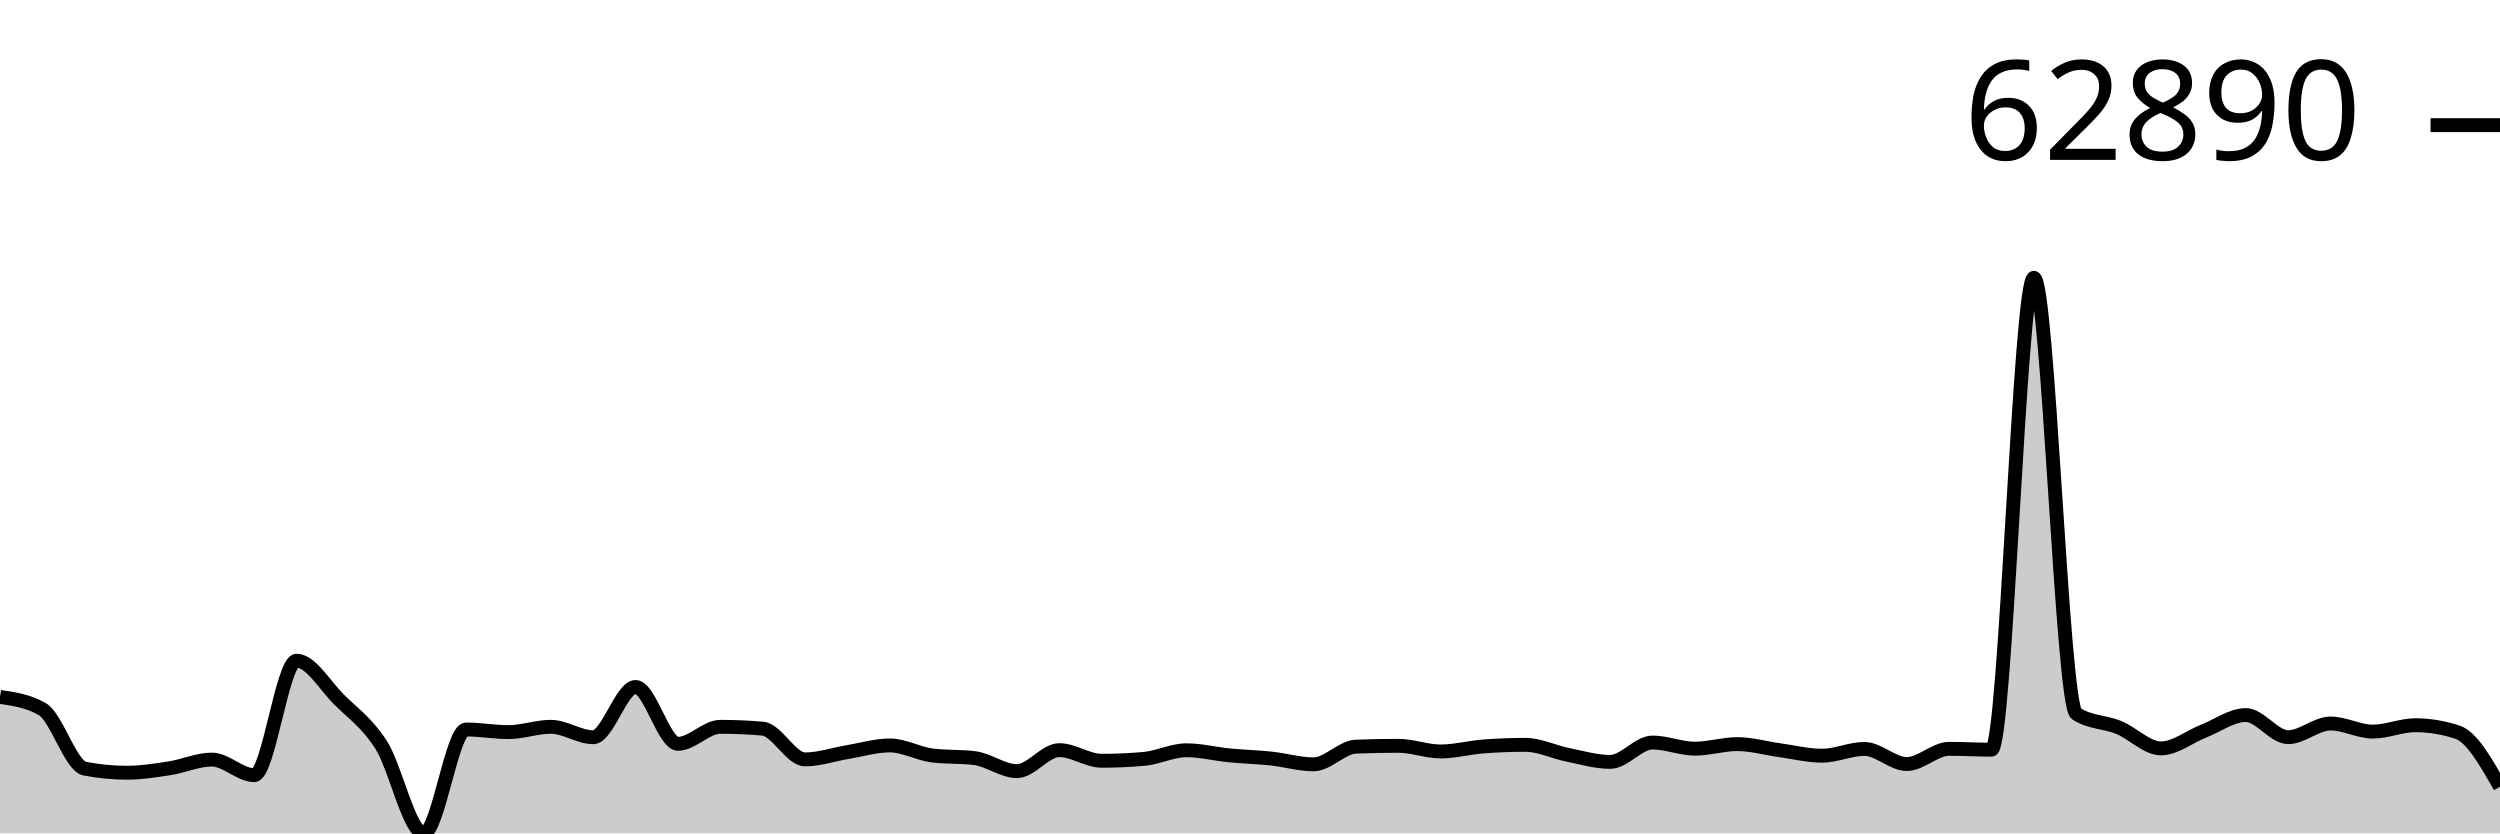
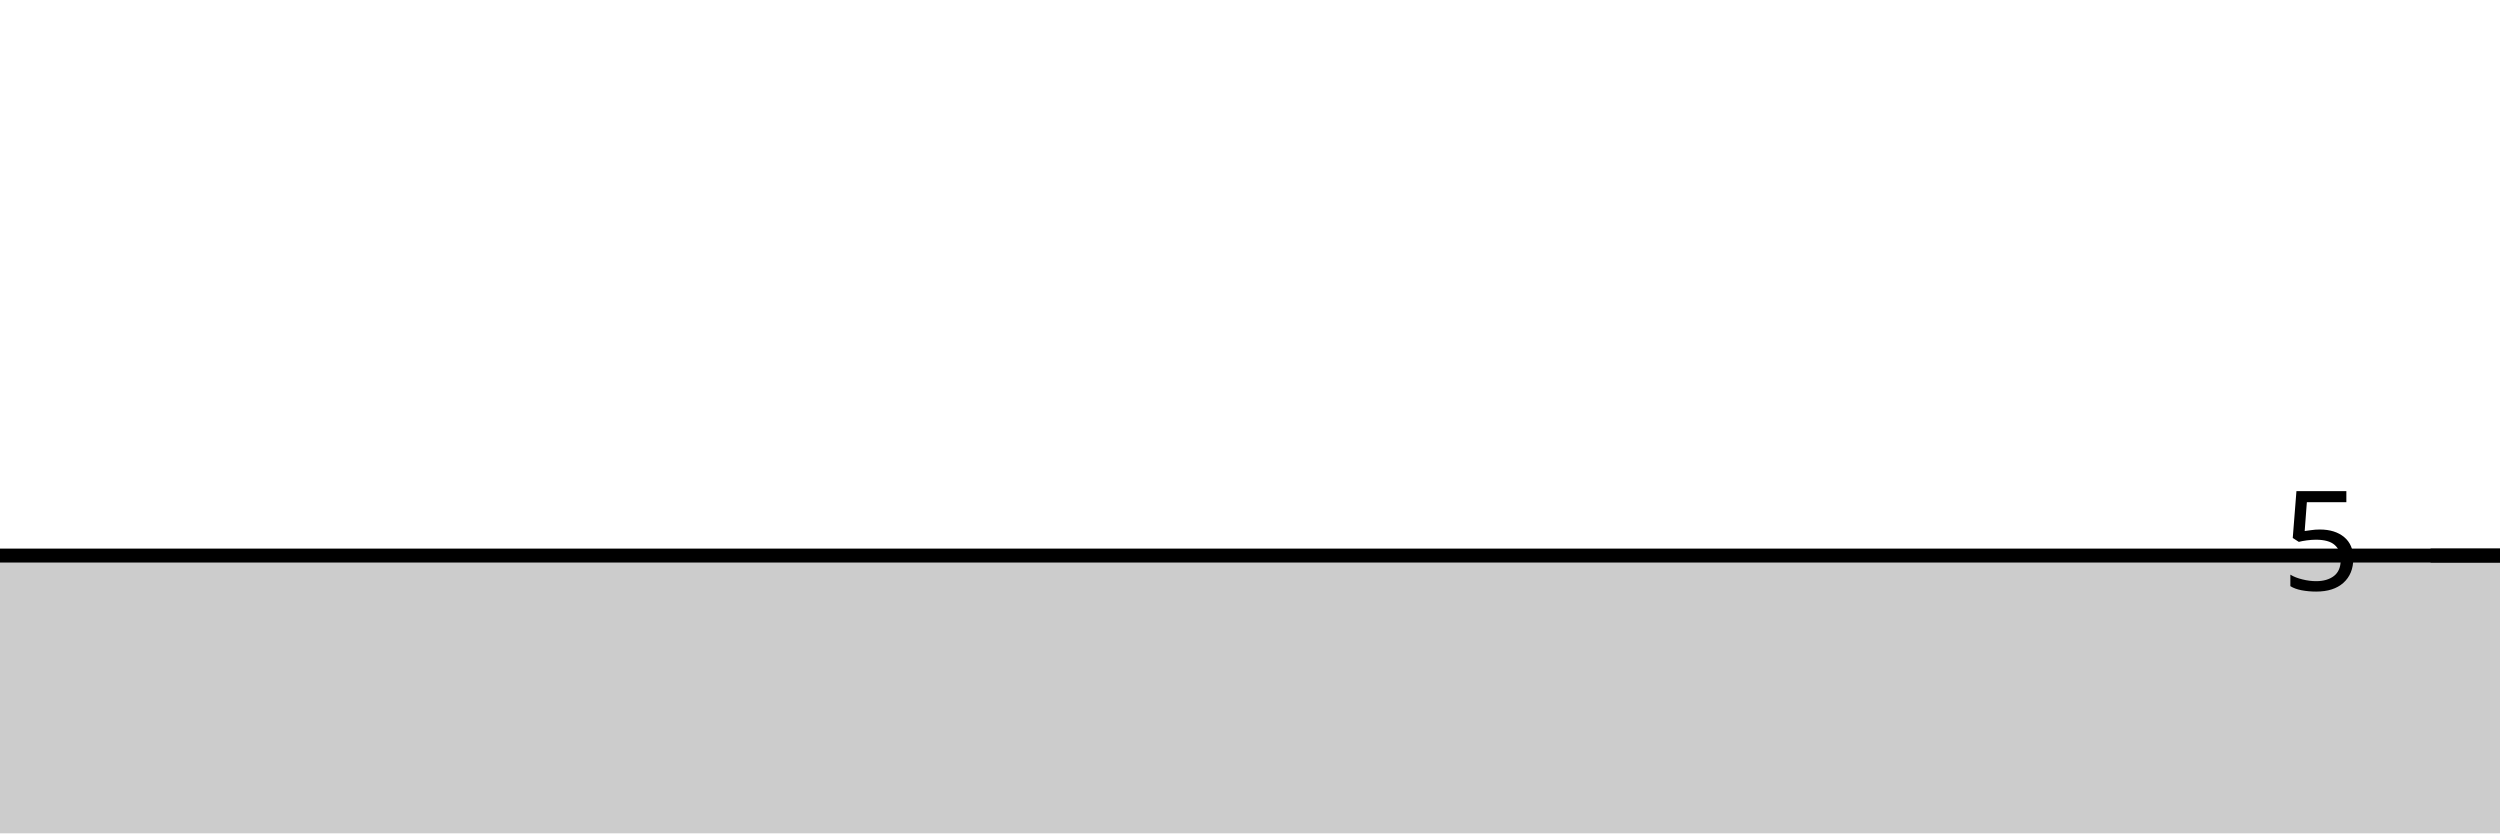
<svg xmlns="http://www.w3.org/2000/svg" viewBox="0 0 180 60">
  <g transform="translate(0,20)">
-     <path class="area" fill="rgba(0, 0, 0, 0.2)" d="M0,30.178C1.017,30.325,2.034,30.472,3.051,31.06C4.068,31.647,5.085,35.145,6.102,35.342C7.119,35.538,8.136,35.636,9.153,35.636C10.169,35.636,11.186,35.474,12.203,35.317C13.22,35.159,14.237,34.69,15.254,34.69C16.271,34.69,17.288,35.812,18.305,35.812C19.322,35.812,20.339,27.571,21.356,27.571C22.373,27.571,23.39,29.35,24.407,30.364C25.424,31.379,26.441,32.051,27.458,33.657C28.475,35.263,29.492,40,30.508,40C31.525,40,32.542,32.523,33.559,32.523C34.576,32.523,35.593,32.711,36.61,32.711C37.627,32.711,38.644,32.33,39.661,32.33C40.678,32.33,41.695,33.08,42.712,33.08C43.729,33.08,44.746,29.462,45.763,29.462C46.78,29.462,47.797,33.554,48.814,33.554C49.831,33.554,50.847,32.331,51.864,32.331C52.881,32.331,53.898,32.375,54.915,32.463C55.932,32.552,56.949,34.677,57.966,34.677C58.983,34.677,60,34.319,61.017,34.152C62.034,33.984,63.051,33.671,64.068,33.671C65.085,33.671,66.102,34.267,67.119,34.394C68.136,34.521,69.153,34.457,70.169,34.584C71.186,34.711,72.203,35.521,73.22,35.521C74.237,35.521,75.254,34.01,76.271,34.01C77.288,34.01,78.305,34.775,79.322,34.775C80.339,34.775,81.356,34.73,82.373,34.639C83.39,34.549,84.407,34.019,85.424,34.019C86.441,34.019,87.458,34.282,88.475,34.382C89.492,34.481,90.508,34.508,91.525,34.616C92.542,34.724,93.559,35.032,94.576,35.032C95.593,35.032,96.61,33.799,97.627,33.759C98.644,33.718,99.661,33.698,100.678,33.698C101.695,33.698,102.712,34.105,103.729,34.105C104.746,34.105,105.763,33.826,106.78,33.747C107.797,33.668,108.814,33.629,109.831,33.629C110.847,33.629,111.864,34.143,112.881,34.348C113.898,34.552,114.915,34.856,115.932,34.856C116.949,34.856,117.966,33.462,118.983,33.462C120,33.462,121.017,33.904,122.034,33.904C123.051,33.904,124.068,33.576,125.085,33.576C126.102,33.576,127.119,33.875,128.136,34.014C129.153,34.153,130.169,34.41,131.186,34.41C132.203,34.41,133.22,33.923,134.237,33.923C135.254,33.923,136.271,35.011,137.288,35.011C138.305,35.011,139.322,33.915,140.339,33.915C141.356,33.915,142.373,33.977,143.39,33.977C144.407,33.977,145.424,0,146.441,0C147.458,0,148.475,30.726,149.492,31.385C150.508,32.044,151.525,31.957,152.542,32.374C153.559,32.79,154.576,33.885,155.593,33.885C156.61,33.885,157.627,33.047,158.644,32.647C159.661,32.247,160.678,31.485,161.695,31.485C162.712,31.485,163.729,33.077,164.746,33.077C165.763,33.077,166.78,32.092,167.797,32.092C168.814,32.092,169.831,32.675,170.847,32.675C171.864,32.675,172.881,32.216,173.898,32.216C174.915,32.216,175.932,32.385,176.949,32.722C177.966,33.058,178.983,34.853,180,36.647L180,40C178.983,40,177.966,40,176.949,40C175.932,40,174.915,40,173.898,40C172.881,40,171.864,40,170.847,40C169.831,40,168.814,40,167.797,40C166.78,40,165.763,40,164.746,40C163.729,40,162.712,40,161.695,40C160.678,40,159.661,40,158.644,40C157.627,40,156.61,40,155.593,40C154.576,40,153.559,40,152.542,40C151.525,40,150.508,40,149.492,40C148.475,40,147.458,40,146.441,40C145.424,40,144.407,40,143.39,40C142.373,40,141.356,40,140.339,40C139.322,40,138.305,40,137.288,40C136.271,40,135.254,40,134.237,40C133.22,40,132.203,40,131.186,40C130.169,40,129.153,40,128.136,40C127.119,40,126.102,40,125.085,40C124.068,40,123.051,40,122.034,40C121.017,40,120,40,118.983,40C117.966,40,116.949,40,115.932,40C114.915,40,113.898,40,112.881,40C111.864,40,110.847,40,109.831,40C108.814,40,107.797,40,106.78,40C105.763,40,104.746,40,103.729,40C102.712,40,101.695,40,100.678,40C99.661,40,98.644,40,97.627,40C96.61,40,95.593,40,94.576,40C93.559,40,92.542,40,91.525,40C90.508,40,89.492,40,88.475,40C87.458,40,86.441,40,85.424,40C84.407,40,83.39,40,82.373,40C81.356,40,80.339,40,79.322,40C78.305,40,77.288,40,76.271,40C75.254,40,74.237,40,73.22,40C72.203,40,71.186,40,70.169,40C69.153,40,68.136,40,67.119,40C66.102,40,65.085,40,64.068,40C63.051,40,62.034,40,61.017,40C60,40,58.983,40,57.966,40C56.949,40,55.932,40,54.915,40C53.898,40,52.881,40,51.864,40C50.847,40,49.831,40,48.814,40C47.797,40,46.78,40,45.763,40C44.746,40,43.729,40,42.712,40C41.695,40,40.678,40,39.661,40C38.644,40,37.627,40,36.61,40C35.593,40,34.576,40,33.559,40C32.542,40,31.525,40,30.508,40C29.492,40,28.475,40,27.458,40C26.441,40,25.424,40,24.407,40C23.39,40,22.373,40,21.356,40C20.339,40,19.322,40,18.305,40C17.288,40,16.271,40,15.254,40C14.237,40,13.22,40,12.203,40C11.186,40,10.169,40,9.153,40C8.136,40,7.119,40,6.102,40C5.085,40,4.068,40,3.051,40C2.034,40,1.017,40,0,40Z" />
-     <path class="line" stroke="black" fill="none" d="M0,30.178C1.017,30.325,2.034,30.472,3.051,31.06C4.068,31.647,5.085,35.145,6.102,35.342C7.119,35.538,8.136,35.636,9.153,35.636C10.169,35.636,11.186,35.474,12.203,35.317C13.22,35.159,14.237,34.69,15.254,34.69C16.271,34.69,17.288,35.812,18.305,35.812C19.322,35.812,20.339,27.571,21.356,27.571C22.373,27.571,23.39,29.35,24.407,30.364C25.424,31.379,26.441,32.051,27.458,33.657C28.475,35.263,29.492,40,30.508,40C31.525,40,32.542,32.523,33.559,32.523C34.576,32.523,35.593,32.711,36.61,32.711C37.627,32.711,38.644,32.33,39.661,32.33C40.678,32.33,41.695,33.08,42.712,33.08C43.729,33.08,44.746,29.462,45.763,29.462C46.78,29.462,47.797,33.554,48.814,33.554C49.831,33.554,50.847,32.331,51.864,32.331C52.881,32.331,53.898,32.375,54.915,32.463C55.932,32.552,56.949,34.677,57.966,34.677C58.983,34.677,60,34.319,61.017,34.152C62.034,33.984,63.051,33.671,64.068,33.671C65.085,33.671,66.102,34.267,67.119,34.394C68.136,34.521,69.153,34.457,70.169,34.584C71.186,34.711,72.203,35.521,73.22,35.521C74.237,35.521,75.254,34.01,76.271,34.01C77.288,34.01,78.305,34.775,79.322,34.775C80.339,34.775,81.356,34.73,82.373,34.639C83.39,34.549,84.407,34.019,85.424,34.019C86.441,34.019,87.458,34.282,88.475,34.382C89.492,34.481,90.508,34.508,91.525,34.616C92.542,34.724,93.559,35.032,94.576,35.032C95.593,35.032,96.61,33.799,97.627,33.759C98.644,33.718,99.661,33.698,100.678,33.698C101.695,33.698,102.712,34.105,103.729,34.105C104.746,34.105,105.763,33.826,106.78,33.747C107.797,33.668,108.814,33.629,109.831,33.629C110.847,33.629,111.864,34.143,112.881,34.348C113.898,34.552,114.915,34.856,115.932,34.856C116.949,34.856,117.966,33.462,118.983,33.462C120,33.462,121.017,33.904,122.034,33.904C123.051,33.904,124.068,33.576,125.085,33.576C126.102,33.576,127.119,33.875,128.136,34.014C129.153,34.153,130.169,34.41,131.186,34.41C132.203,34.41,133.22,33.923,134.237,33.923C135.254,33.923,136.271,35.011,137.288,35.011C138.305,35.011,139.322,33.915,140.339,33.915C141.356,33.915,142.373,33.977,143.39,33.977C144.407,33.977,145.424,0,146.441,0C147.458,0,148.475,30.726,149.492,31.385C150.508,32.044,151.525,31.957,152.542,32.374C153.559,32.79,154.576,33.885,155.593,33.885C156.61,33.885,157.627,33.047,158.644,32.647C159.661,32.247,160.678,31.485,161.695,31.485C162.712,31.485,163.729,33.077,164.746,33.077C165.763,33.077,166.78,32.092,167.797,32.092C168.814,32.092,169.831,32.675,170.847,32.675C171.864,32.675,172.881,32.216,173.898,32.216C174.915,32.216,175.932,32.385,176.949,32.722C177.966,33.058,178.983,34.853,180,36.647" />
-     <path class="axis-ceiling" stroke-width="1" stroke="black" fill="none" d="M175,-10.989L180,-10.989" />
-     <text class="axis-ceiling-label" font-family="sans-serif" text-anchor="end" font-size="10px" x="170" y="-8.489">62890</text>
+     <path class="area" fill="rgba(0, 0, 0, 0.2)" d="M0,20C1.017,20,2.034,20,3.051,20C4.068,20,5.085,20,6.102,20C7.119,20,8.136,20,9.153,20C10.169,20,11.186,20,12.203,20C13.22,20,14.237,20,15.254,20C16.271,20,17.288,20,18.305,20C19.322,20,20.339,20,21.356,20C22.373,20,23.39,20,24.407,20C25.424,20,26.441,20,27.458,20C28.475,20,29.492,20,30.508,20C31.525,20,32.542,20,33.559,20C34.576,20,35.593,20,36.61,20C37.627,20,38.644,20,39.661,20C40.678,20,41.695,20,42.712,20C43.729,20,44.746,20,45.763,20C46.78,20,47.797,20,48.814,20C49.831,20,50.847,20,51.864,20C52.881,20,53.898,20,54.915,20C55.932,20,56.949,20,57.966,20C58.983,20,60,20,61.017,20C62.034,20,63.051,20,64.068,20C65.085,20,66.102,20,67.119,20C68.136,20,69.153,20,70.169,20C71.186,20,72.203,20,73.22,20C74.237,20,75.254,20,76.271,20C77.288,20,78.305,20,79.322,20C80.339,20,81.356,20,82.373,20C83.39,20,84.407,20,85.424,20C86.441,20,87.458,20,88.475,20C89.492,20,90.508,20,91.525,20C92.542,20,93.559,20,94.576,20C95.593,20,96.61,20,97.627,20C98.644,20,99.661,20,100.678,20C101.695,20,102.712,20,103.729,20C104.746,20,105.763,20,106.78,20C107.797,20,108.814,20,109.831,20C110.847,20,111.864,20,112.881,20C113.898,20,114.915,20,115.932,20C116.949,20,117.966,20,118.983,20C120,20,121.017,20,122.034,20C123.051,20,124.068,20,125.085,20C126.102,20,127.119,20,128.136,20C129.153,20,130.169,20,131.186,20C132.203,20,133.22,20,134.237,20C135.254,20,136.271,20,137.288,20C138.305,20,139.322,20,140.339,20C141.356,20,142.373,20,143.39,20C144.407,20,145.424,20,146.441,20C147.458,20,148.475,20,149.492,20C150.508,20,151.525,20,152.542,20C153.559,20,154.576,20,155.593,20C156.61,20,157.627,20,158.644,20C159.661,20,160.678,20,161.695,20C162.712,20,163.729,20,164.746,20C165.763,20,166.78,20,167.797,20C168.814,20,169.831,20,170.847,20C171.864,20,172.881,20,173.898,20C174.915,20,175.932,20,176.949,20C177.966,20,178.983,20,180,20L180,40C178.983,40,177.966,40,176.949,40C175.932,40,174.915,40,173.898,40C172.881,40,171.864,40,170.847,40C169.831,40,168.814,40,167.797,40C166.78,40,165.763,40,164.746,40C163.729,40,162.712,40,161.695,40C160.678,40,159.661,40,158.644,40C157.627,40,156.61,40,155.593,40C154.576,40,153.559,40,152.542,40C151.525,40,150.508,40,149.492,40C148.475,40,147.458,40,146.441,40C145.424,40,144.407,40,143.39,40C142.373,40,141.356,40,140.339,40C139.322,40,138.305,40,137.288,40C136.271,40,135.254,40,134.237,40C133.22,40,132.203,40,131.186,40C130.169,40,129.153,40,128.136,40C127.119,40,126.102,40,125.085,40C124.068,40,123.051,40,122.034,40C121.017,40,120,40,118.983,40C117.966,40,116.949,40,115.932,40C114.915,40,113.898,40,112.881,40C111.864,40,110.847,40,109.831,40C108.814,40,107.797,40,106.78,40C105.763,40,104.746,40,103.729,40C102.712,40,101.695,40,100.678,40C99.661,40,98.644,40,97.627,40C96.61,40,95.593,40,94.576,40C93.559,40,92.542,40,91.525,40C90.508,40,89.492,40,88.475,40C87.458,40,86.441,40,85.424,40C84.407,40,83.39,40,82.373,40C81.356,40,80.339,40,79.322,40C78.305,40,77.288,40,76.271,40C75.254,40,74.237,40,73.22,40C72.203,40,71.186,40,70.169,40C69.153,40,68.136,40,67.119,40C66.102,40,65.085,40,64.068,40C63.051,40,62.034,40,61.017,40C60,40,58.983,40,57.966,40C56.949,40,55.932,40,54.915,40C53.898,40,52.881,40,51.864,40C50.847,40,49.831,40,48.814,40C47.797,40,46.78,40,45.763,40C44.746,40,43.729,40,42.712,40C41.695,40,40.678,40,39.661,40C38.644,40,37.627,40,36.61,40C35.593,40,34.576,40,33.559,40C32.542,40,31.525,40,30.508,40C29.492,40,28.475,40,27.458,40C26.441,40,25.424,40,24.407,40C23.39,40,22.373,40,21.356,40C20.339,40,19.322,40,18.305,40C17.288,40,16.271,40,15.254,40C14.237,40,13.22,40,12.203,40C11.186,40,10.169,40,9.153,40C8.136,40,7.119,40,6.102,40C5.085,40,4.068,40,3.051,40C2.034,40,1.017,40,0,40Z" />
+     <path class="line" stroke="black" fill="none" d="M0,20C1.017,20,2.034,20,3.051,20C4.068,20,5.085,20,6.102,20C7.119,20,8.136,20,9.153,20C10.169,20,11.186,20,12.203,20C13.22,20,14.237,20,15.254,20C16.271,20,17.288,20,18.305,20C19.322,20,20.339,20,21.356,20C22.373,20,23.39,20,24.407,20C25.424,20,26.441,20,27.458,20C28.475,20,29.492,20,30.508,20C31.525,20,32.542,20,33.559,20C34.576,20,35.593,20,36.61,20C37.627,20,38.644,20,39.661,20C40.678,20,41.695,20,42.712,20C43.729,20,44.746,20,45.763,20C46.78,20,47.797,20,48.814,20C49.831,20,50.847,20,51.864,20C52.881,20,53.898,20,54.915,20C55.932,20,56.949,20,57.966,20C58.983,20,60,20,61.017,20C62.034,20,63.051,20,64.068,20C65.085,20,66.102,20,67.119,20C68.136,20,69.153,20,70.169,20C71.186,20,72.203,20,73.22,20C74.237,20,75.254,20,76.271,20C77.288,20,78.305,20,79.322,20C80.339,20,81.356,20,82.373,20C83.39,20,84.407,20,85.424,20C86.441,20,87.458,20,88.475,20C89.492,20,90.508,20,91.525,20C92.542,20,93.559,20,94.576,20C95.593,20,96.61,20,97.627,20C98.644,20,99.661,20,100.678,20C101.695,20,102.712,20,103.729,20C104.746,20,105.763,20,106.78,20C107.797,20,108.814,20,109.831,20C110.847,20,111.864,20,112.881,20C113.898,20,114.915,20,115.932,20C116.949,20,117.966,20,118.983,20C120,20,121.017,20,122.034,20C123.051,20,124.068,20,125.085,20C126.102,20,127.119,20,128.136,20C129.153,20,130.169,20,131.186,20C132.203,20,133.22,20,134.237,20C135.254,20,136.271,20,137.288,20C138.305,20,139.322,20,140.339,20C141.356,20,142.373,20,143.39,20C144.407,20,145.424,20,146.441,20C147.458,20,148.475,20,149.492,20C150.508,20,151.525,20,152.542,20C153.559,20,154.576,20,155.593,20C156.61,20,157.627,20,158.644,20C159.661,20,160.678,20,161.695,20C162.712,20,163.729,20,164.746,20C165.763,20,166.78,20,167.797,20C168.814,20,169.831,20,170.847,20C171.864,20,172.881,20,173.898,20C174.915,20,175.932,20,176.949,20C177.966,20,178.983,20,180,20" />
+     <path class="axis-ceiling" stroke-width="1" stroke="black" fill="none" d="M175,20L180,20" />
+     <text class="axis-ceiling-label" font-family="sans-serif" text-anchor="end" font-size="10px" x="170" y="22.5">5</text>
  </g>
</svg>
